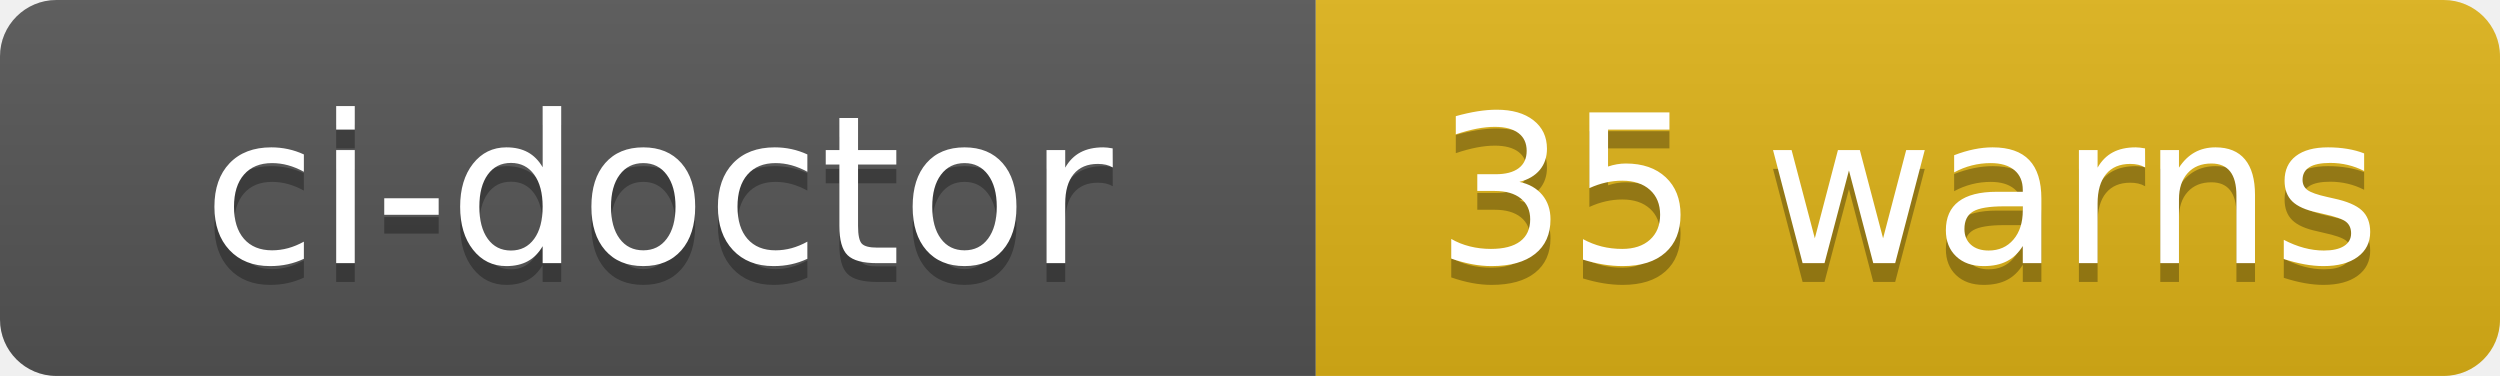
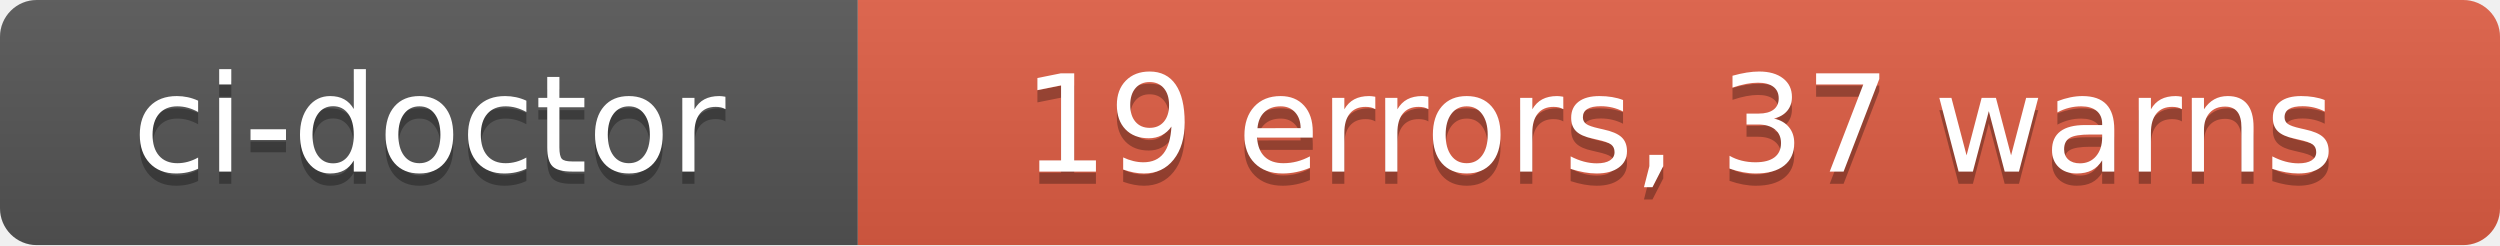
- <svg xmlns="http://www.w3.org/2000/svg" width="133" height="20" role="img" aria-label="ci-doctor: 35 warns">
+ <svg xmlns="http://www.w3.org/2000/svg" width="204" height="20" role="img" aria-label="ci-doctor: 19 errors, 37 warns">
  <linearGradient id="s" x2="0" y2="100%">
    <stop offset="0" stop-color="#bbb" stop-opacity=".1" />
    <stop offset="1" stop-opacity=".1" />
  </linearGradient>
  <clipPath id="r">
-     <rect width="133" height="20" rx="3" fill="#fff" />
+     <rect width="204" height="20" rx="3" fill="#fff" />
  </clipPath>
  <g clip-path="url(#r)">
    <rect width="70" height="20" fill="#555" />
-     <rect x="70" width="63" height="20" fill="#dfb317" />
-     <rect width="133" height="20" fill="url(#s)" />
+     <rect x="70" width="134" height="20" fill="#e05d44" />
+     <rect width="204" height="20" fill="url(#s)" />
  </g>
  <g fill="#fff" text-anchor="middle" font-family="Verdana,Geneva,DejaVu Sans,sans-serif" text-rendering="geometricPrecision" font-size="110">
    <text aria-hidden="true" x="350" y="150" fill="#010101" fill-opacity=".3" transform="scale(.1)" textLength="580">ci-doctor</text>
    <text x="350" y="140" transform="scale(.1)" fill="#fff" textLength="580">ci-doctor</text>
-     <text aria-hidden="true" x="1015" y="150" fill="#010101" fill-opacity=".3" transform="scale(.1)" textLength="510">35 warns</text>
-     <text x="1015" y="140" transform="scale(.1)" fill="#fff" textLength="510">35 warns</text>
+     <text aria-hidden="true" x="1370" y="150" fill="#010101" fill-opacity=".3" transform="scale(.1)" textLength="1220">19 errors, 37 warns</text>
+     <text x="1370" y="140" transform="scale(.1)" fill="#fff" textLength="1220">19 errors, 37 warns</text>
  </g>
</svg>
